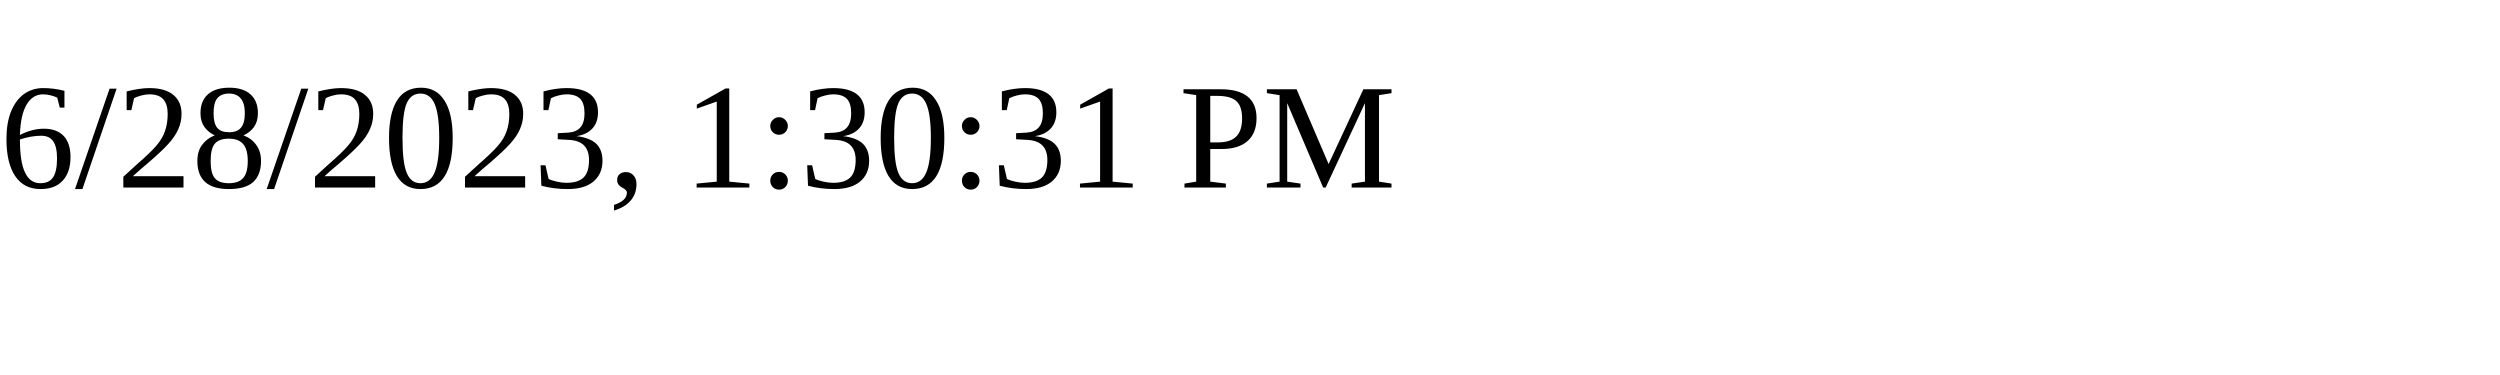
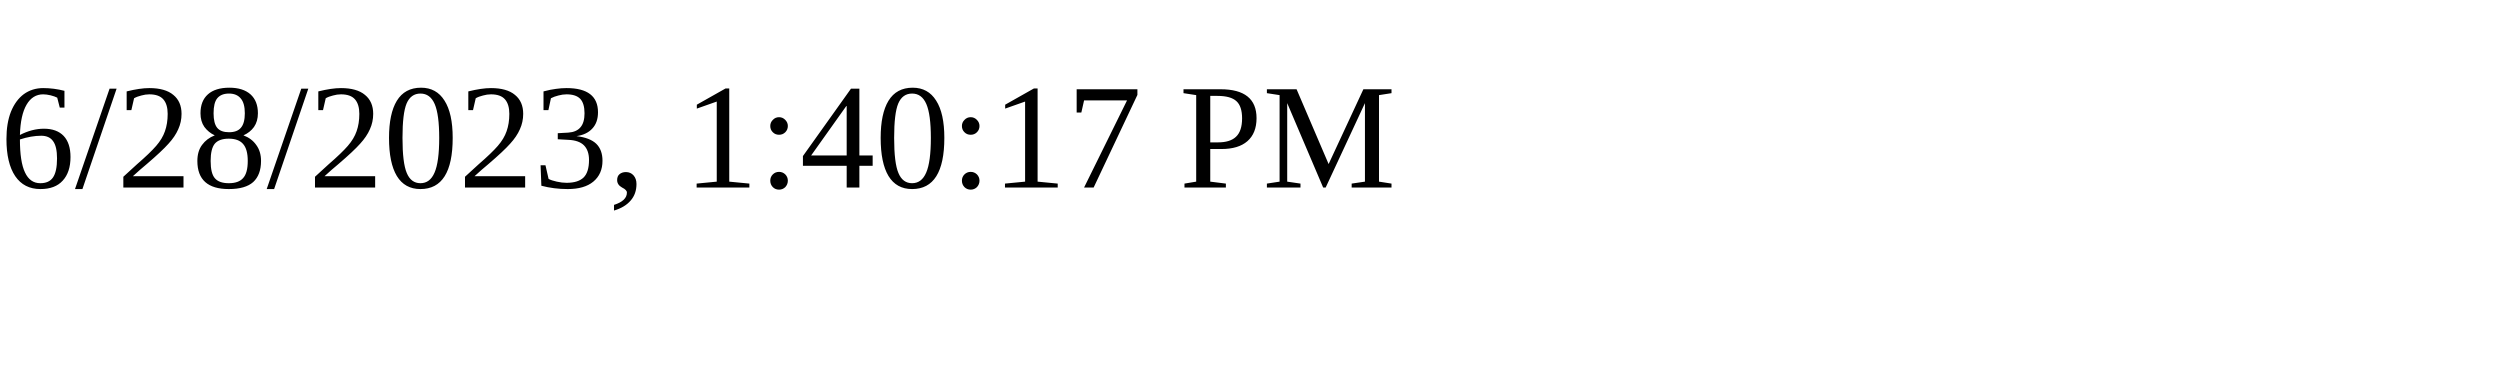
<svg xmlns="http://www.w3.org/2000/svg" height="30" width="200">
-   <text x="0" y="15">6/28/2023, 1:30:31 PM</text>
+   <text x="0" y="15">6/28/2023, 1:40:17 PM</text>
</svg>
